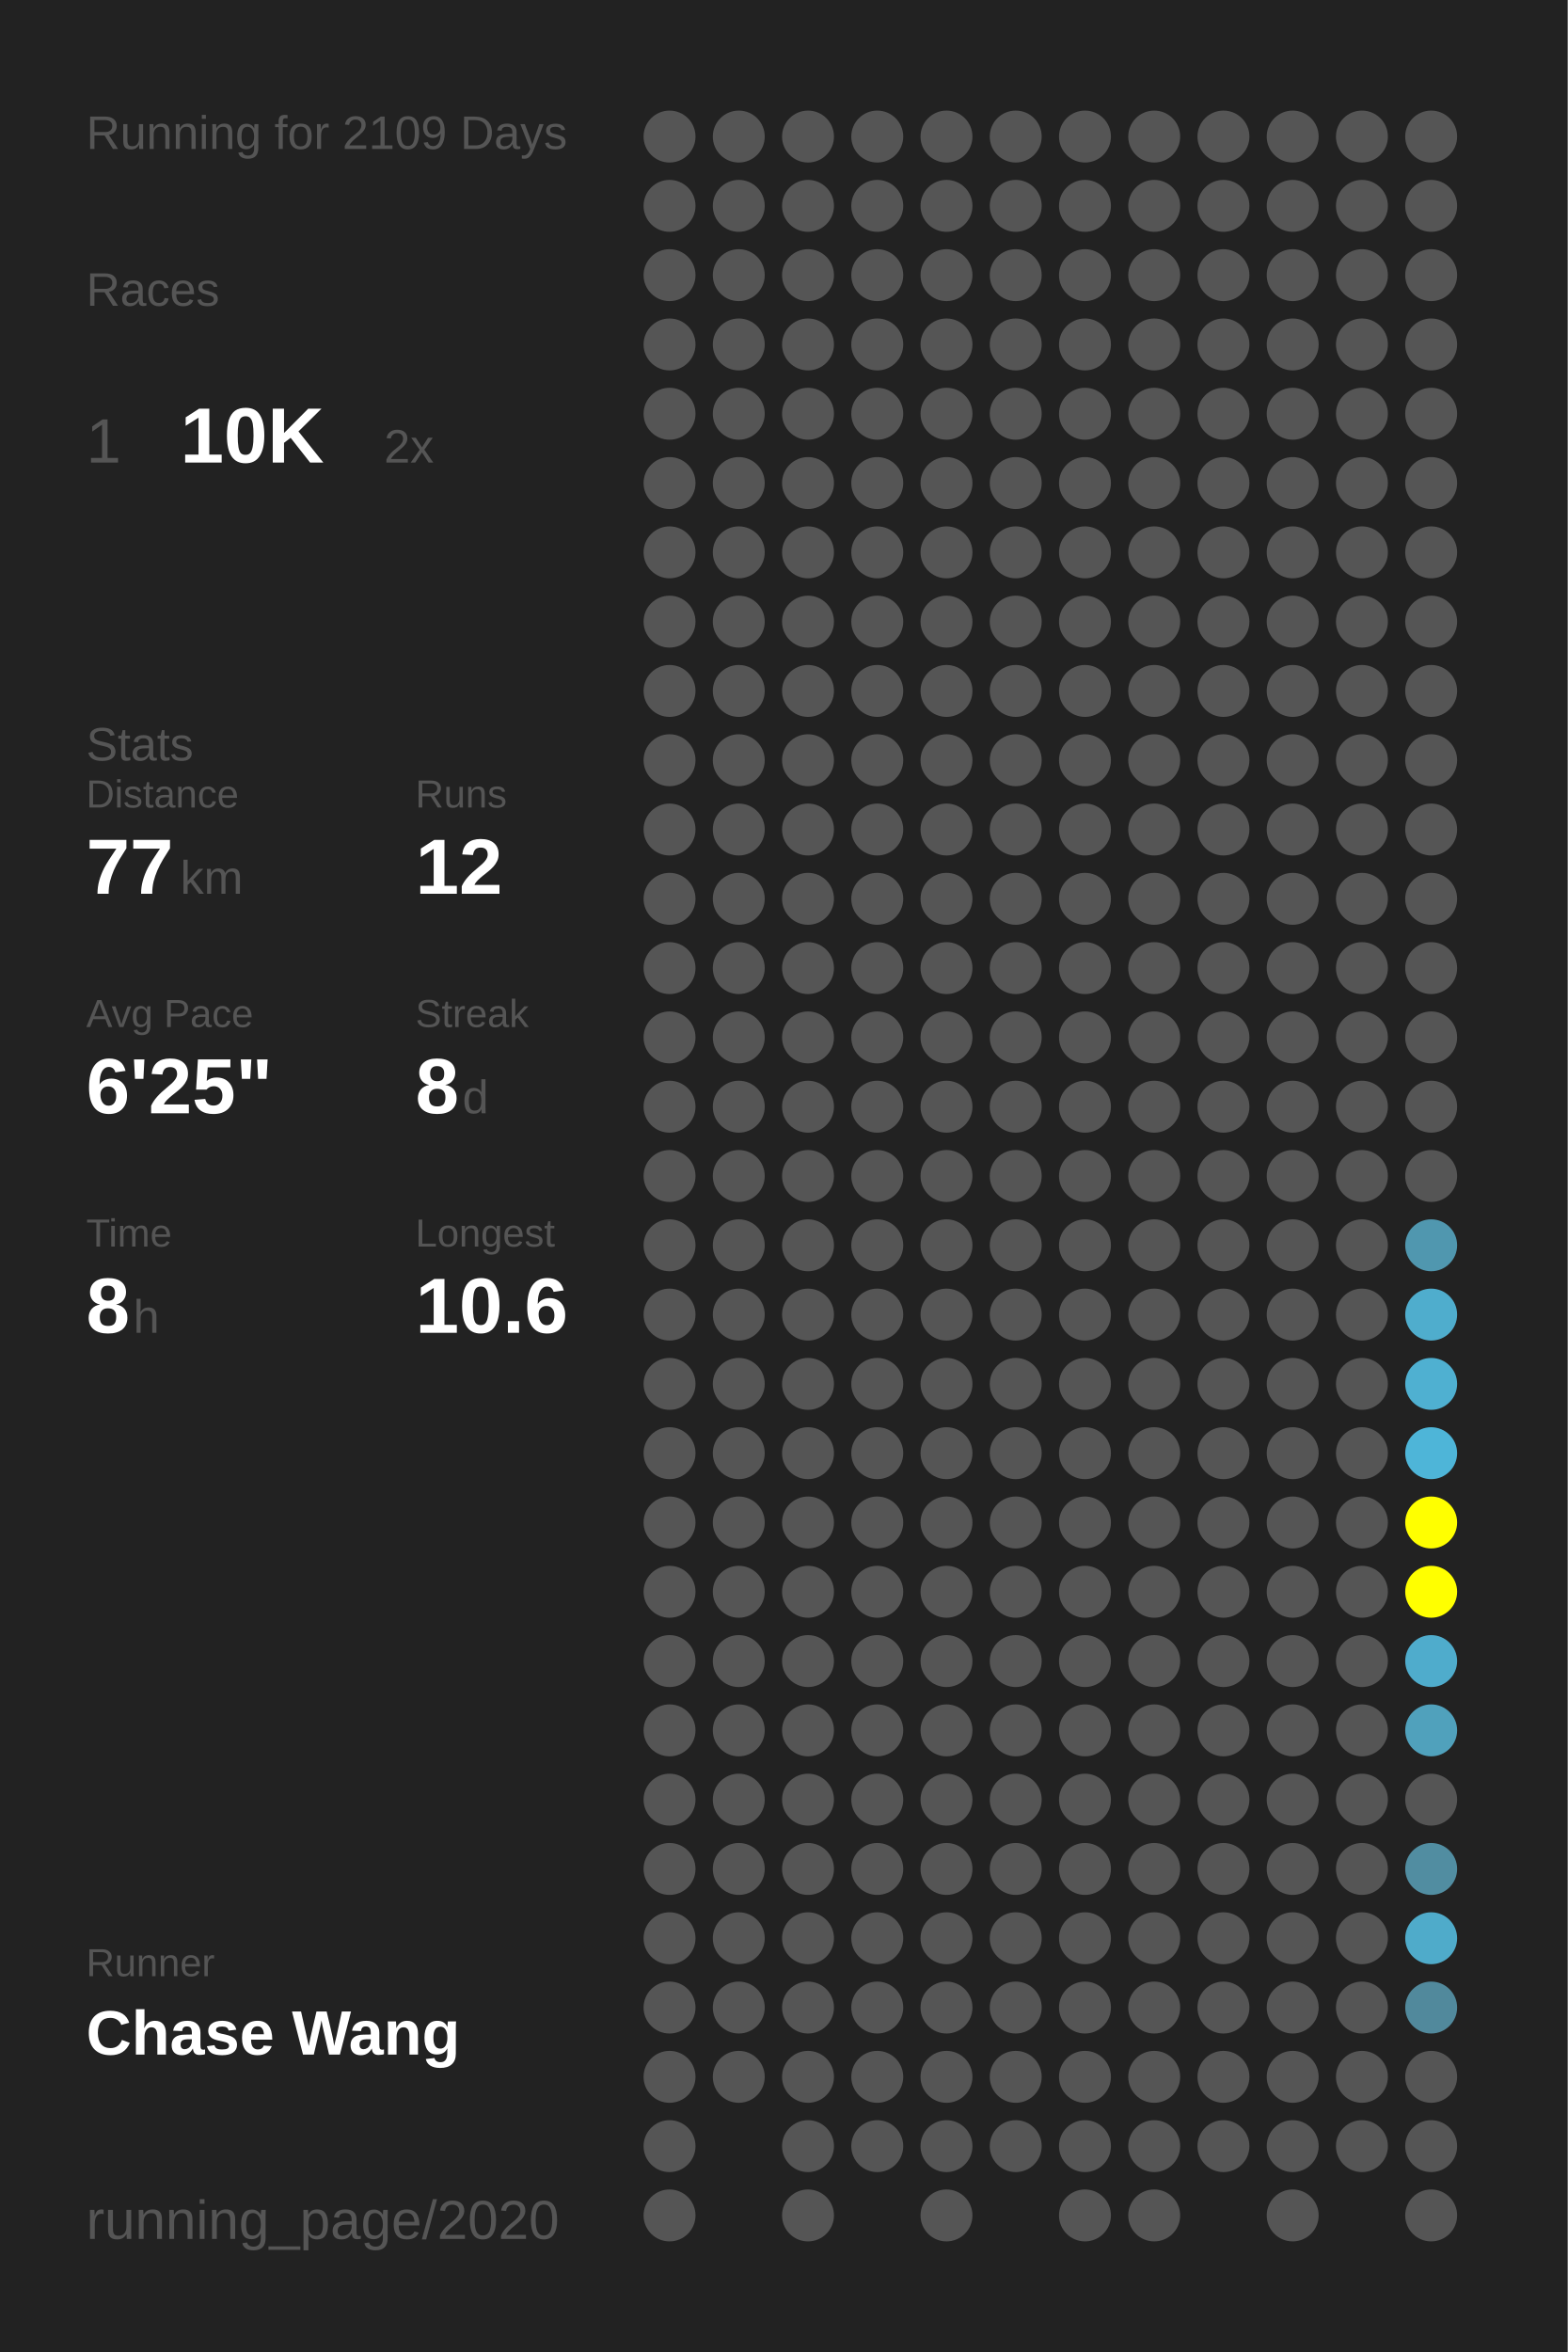
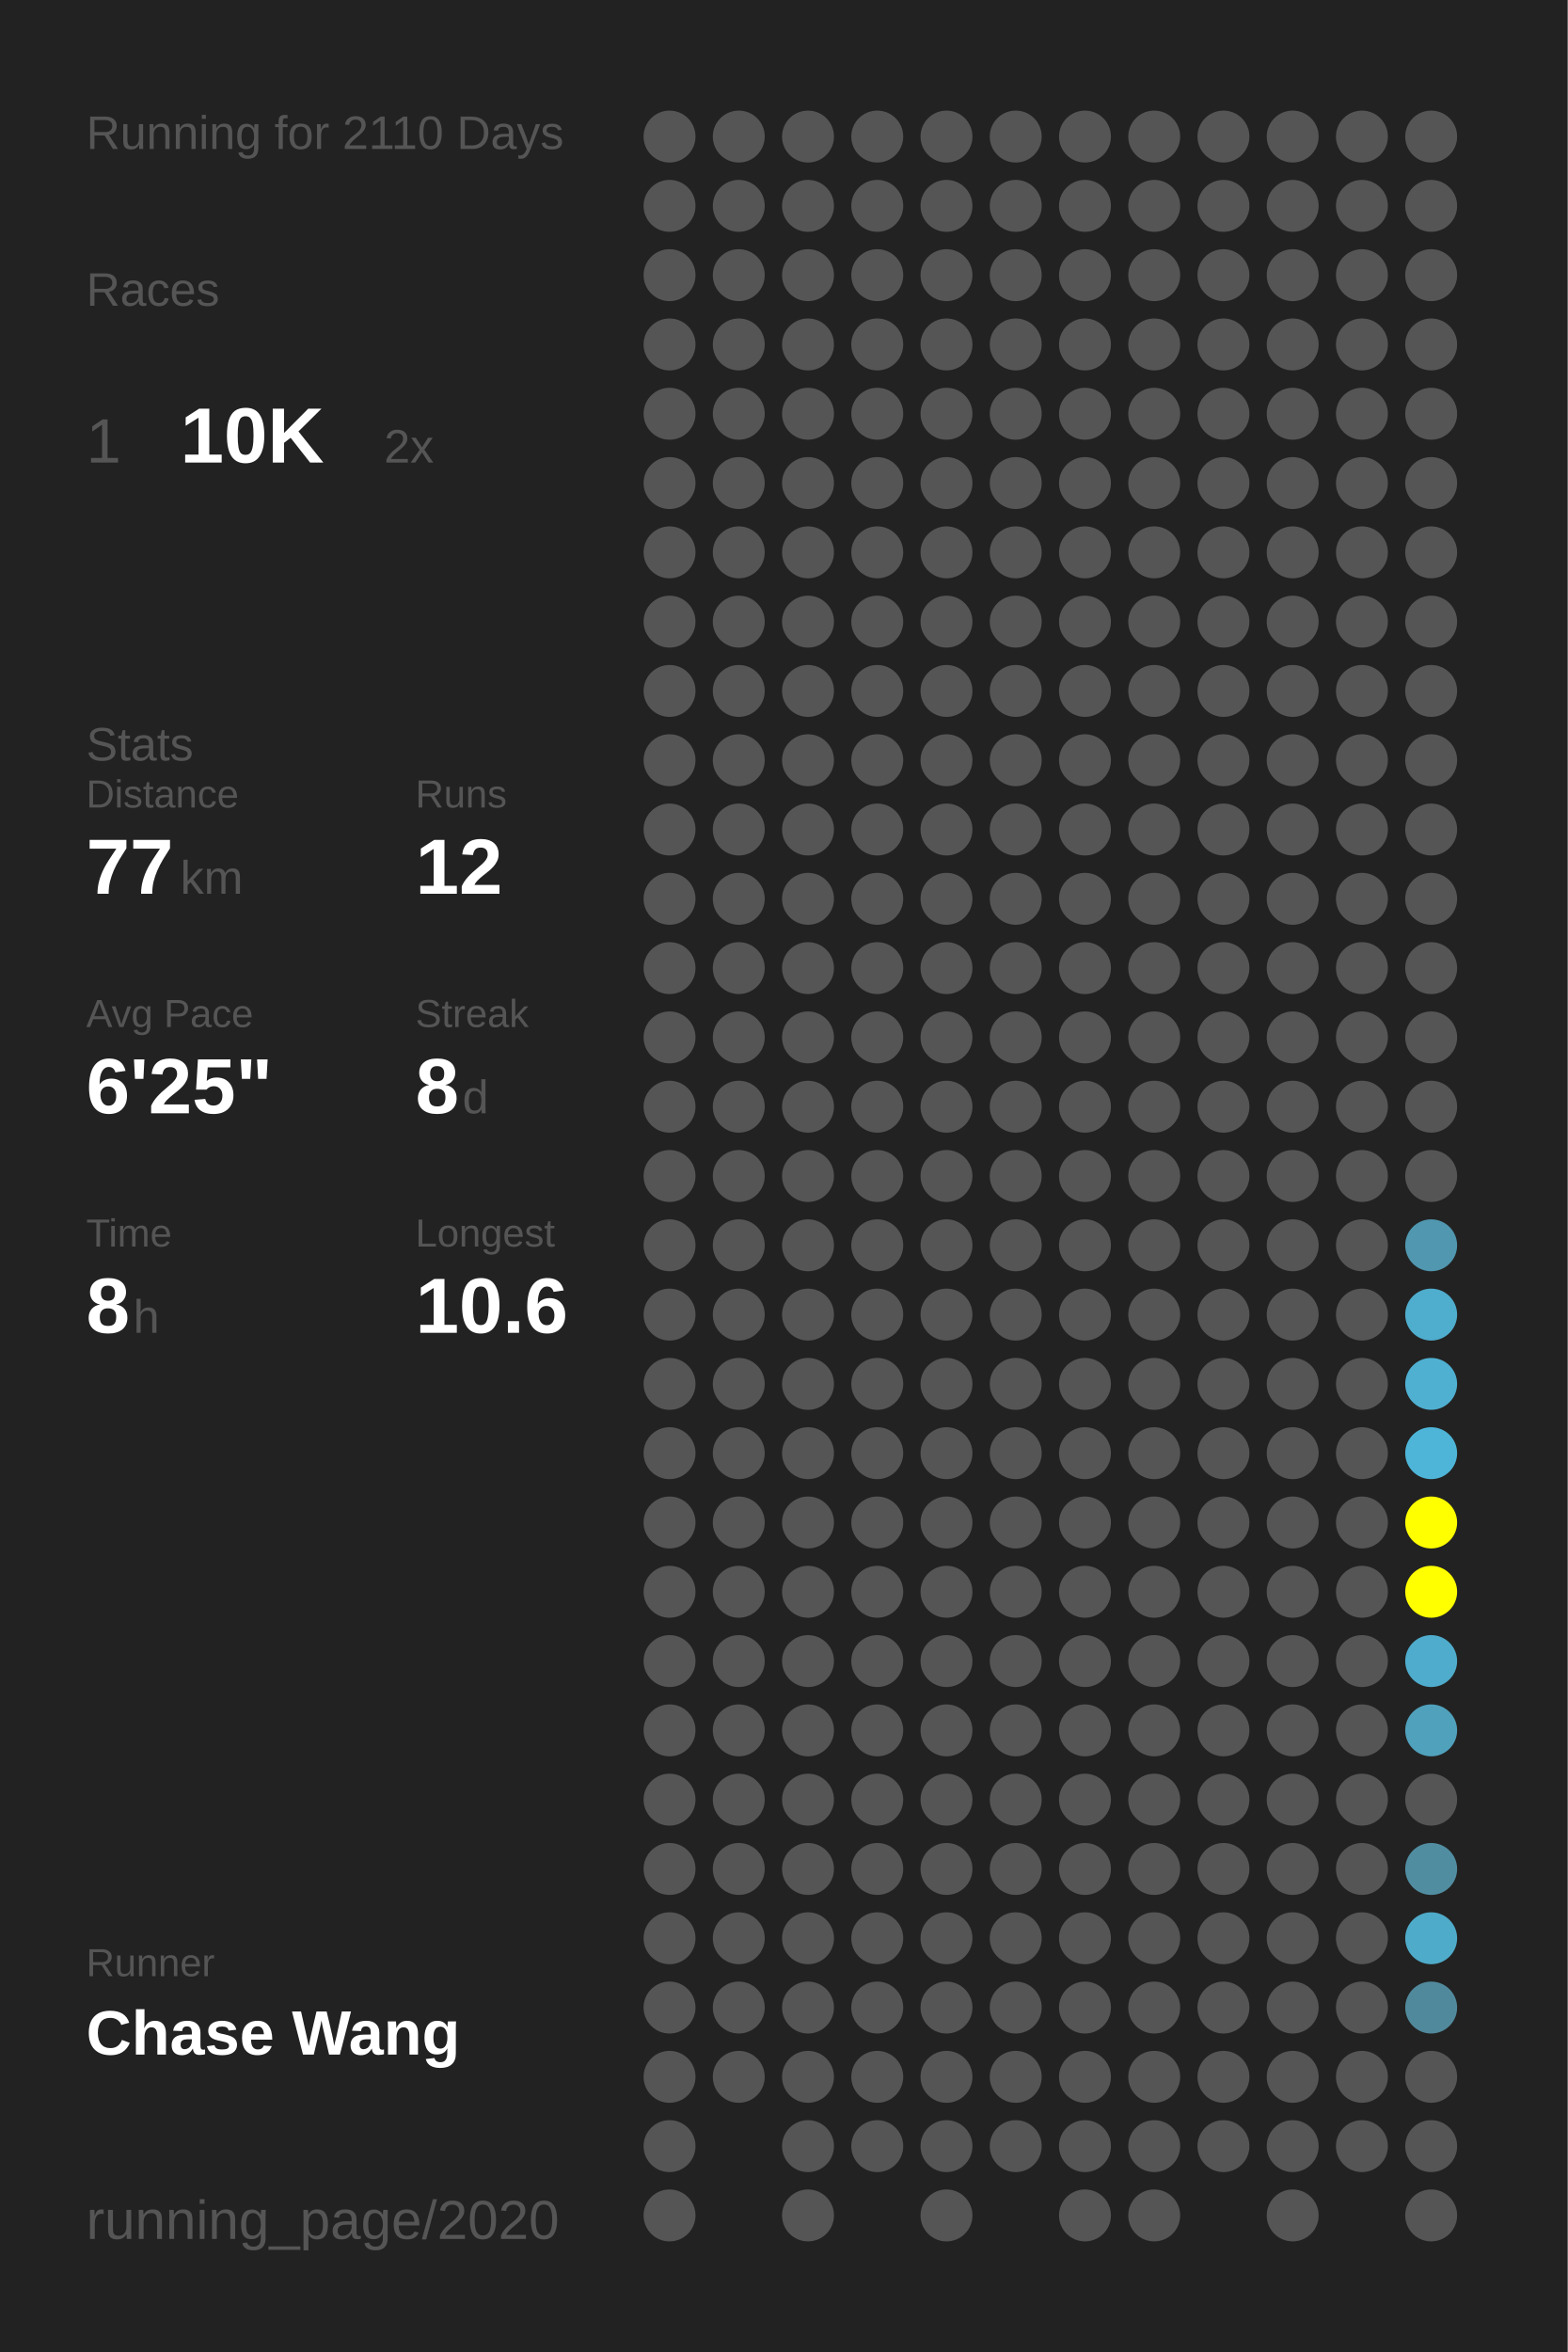
<svg xmlns="http://www.w3.org/2000/svg" baseProfile="full" height="300mm" version="1.1" viewBox="0,0,200,300" width="200mm">
  <defs />
  <rect fill="#222222" height="300" width="200" x="0" y="0" />
-   <text fill="#555555" style="font-size:6px; font-family:Arial;" x="11" y="19">Running for 2109 Days</text>
+   <text fill="#555555" style="font-size:6px; font-family:Arial;" x="11" y="19">Running for 2110 Days</text>
  <text fill="#555555" style="font-size:6px; font-family:Arial;" x="11" y="39">Races</text>
  <text fill="#555555" style="font-size:8px; font-family:Arial;" x="11" y="59">1</text>
  <text fill="#FFFFFF" style="font-size:10px; font-family:Arial; font-weight:bold;" x="23" y="59">10K</text>
  <text fill="#555555" style="font-size:6px; font-family:Arial;" x="49" y="59">2x</text>
  <text fill="#555555" style="font-size:6px; font-family:Arial;" x="11" y="97">Stats</text>
  <text fill="#555555" style="font-size:5px; font-family:Arial;" x="11" y="103">Distance</text>
  <text fill="#FFFFFF" style="font-size:10px; font-family:Arial; font-weight:bold;" x="11" y="114">77</text>
  <text fill="#555555" style="font-size:6px; font-family:Arial;" x="23" y="114">km</text>
  <text fill="#555555" style="font-size:5px; font-family:Arial;" x="53" y="103">Runs</text>
  <text fill="#FFFFFF" style="font-size:10px; font-family:Arial; font-weight:bold;" x="53" y="114">12</text>
  <text fill="#555555" style="font-size:5px; font-family:Arial;" x="11" y="131">Avg Pace</text>
  <text fill="#FFFFFF" style="font-size:10px; font-family:Arial; font-weight:bold;" x="11" y="142">6'25"</text>
  <text fill="#555555" style="font-size:5px; font-family:Arial;" x="53" y="131">Streak</text>
  <text fill="#FFFFFF" style="font-size:10px; font-family:Arial; font-weight:bold;" x="53" y="142">8</text>
  <text fill="#555555" style="font-size:6px; font-family:Arial;" x="59" y="142">d</text>
  <text fill="#555555" style="font-size:5px; font-family:Arial;" x="11" y="159">Time</text>
  <text fill="#FFFFFF" style="font-size:10px; font-family:Arial; font-weight:bold;" x="11" y="170">8</text>
  <text fill="#555555" style="font-size:6px; font-family:Arial;" x="17" y="170">h</text>
  <text fill="#555555" style="font-size:5px; font-family:Arial;" x="53" y="159">Longest</text>
  <text fill="#FFFFFF" style="font-size:10px; font-family:Arial; font-weight:bold;" x="53" y="170">10.6</text>
  <text fill="#555555" style="font-size:5px; font-family:Arial;" x="11" y="252.065">Runner</text>
  <text fill="#FFFFFF" style="font-size:8px; font-family:Arial; font-weight:bold;" x="11" y="262.065">Chase Wang</text>
  <text fill="#555555" style="font-size:7px; font-family:Arial;" x="11" y="285.581">running_page/2020</text>
  <circle cx="85.417" cy="17.419" fill="#555555" r="3.312" />
  <circle cx="85.417" cy="26.258" fill="#555555" r="3.312" />
  <circle cx="85.417" cy="35.097" fill="#555555" r="3.312" />
  <circle cx="85.417" cy="43.935" fill="#555555" r="3.312" />
  <circle cx="85.417" cy="52.774" fill="#555555" r="3.312" />
  <circle cx="85.417" cy="61.613" fill="#555555" r="3.312" />
  <circle cx="85.417" cy="70.452" fill="#555555" r="3.312" />
  <circle cx="85.417" cy="79.29" fill="#555555" r="3.312" />
  <circle cx="85.417" cy="88.129" fill="#555555" r="3.312" />
  <circle cx="85.417" cy="96.968" fill="#555555" r="3.312" />
  <circle cx="85.417" cy="105.806" fill="#555555" r="3.312" />
  <circle cx="85.417" cy="114.645" fill="#555555" r="3.312" />
  <circle cx="85.417" cy="123.484" fill="#555555" r="3.312" />
  <circle cx="85.417" cy="132.323" fill="#555555" r="3.312" />
  <circle cx="85.417" cy="141.161" fill="#555555" r="3.312" />
  <circle cx="85.417" cy="150" fill="#555555" r="3.312" />
  <circle cx="85.417" cy="158.839" fill="#555555" r="3.312" />
  <circle cx="85.417" cy="167.677" fill="#555555" r="3.312" />
  <circle cx="85.417" cy="176.516" fill="#555555" r="3.312" />
  <circle cx="85.417" cy="185.355" fill="#555555" r="3.312" />
  <circle cx="85.417" cy="194.194" fill="#555555" r="3.312" />
  <circle cx="85.417" cy="203.032" fill="#555555" r="3.312" />
  <circle cx="85.417" cy="211.871" fill="#555555" r="3.312" />
  <circle cx="85.417" cy="220.71" fill="#555555" r="3.312" />
  <circle cx="85.417" cy="229.548" fill="#555555" r="3.312" />
  <circle cx="85.417" cy="238.387" fill="#555555" r="3.312" />
  <circle cx="85.417" cy="247.226" fill="#555555" r="3.312" />
  <circle cx="85.417" cy="256.065" fill="#555555" r="3.312" />
  <circle cx="85.417" cy="264.903" fill="#555555" r="3.312" />
  <circle cx="85.417" cy="273.742" fill="#555555" r="3.312" />
  <circle cx="85.417" cy="282.581" fill="#555555" r="3.312" />
  <circle cx="94.25" cy="17.419" fill="#555555" r="3.312" />
  <circle cx="94.25" cy="26.258" fill="#555555" r="3.312" />
  <circle cx="94.25" cy="35.097" fill="#555555" r="3.312" />
  <circle cx="94.25" cy="43.935" fill="#555555" r="3.312" />
  <circle cx="94.25" cy="52.774" fill="#555555" r="3.312" />
  <circle cx="94.25" cy="61.613" fill="#555555" r="3.312" />
  <circle cx="94.25" cy="70.452" fill="#555555" r="3.312" />
  <circle cx="94.25" cy="79.29" fill="#555555" r="3.312" />
  <circle cx="94.25" cy="88.129" fill="#555555" r="3.312" />
  <circle cx="94.25" cy="96.968" fill="#555555" r="3.312" />
  <circle cx="94.25" cy="105.806" fill="#555555" r="3.312" />
  <circle cx="94.25" cy="114.645" fill="#555555" r="3.312" />
  <circle cx="94.25" cy="123.484" fill="#555555" r="3.312" />
  <circle cx="94.25" cy="132.323" fill="#555555" r="3.312" />
  <circle cx="94.25" cy="141.161" fill="#555555" r="3.312" />
  <circle cx="94.25" cy="150" fill="#555555" r="3.312" />
  <circle cx="94.25" cy="158.839" fill="#555555" r="3.312" />
  <circle cx="94.25" cy="167.677" fill="#555555" r="3.312" />
  <circle cx="94.25" cy="176.516" fill="#555555" r="3.312" />
  <circle cx="94.25" cy="185.355" fill="#555555" r="3.312" />
  <circle cx="94.25" cy="194.194" fill="#555555" r="3.312" />
  <circle cx="94.25" cy="203.032" fill="#555555" r="3.312" />
  <circle cx="94.25" cy="211.871" fill="#555555" r="3.312" />
  <circle cx="94.25" cy="220.71" fill="#555555" r="3.312" />
  <circle cx="94.25" cy="229.548" fill="#555555" r="3.312" />
  <circle cx="94.25" cy="238.387" fill="#555555" r="3.312" />
  <circle cx="94.25" cy="247.226" fill="#555555" r="3.312" />
  <circle cx="94.25" cy="256.065" fill="#555555" r="3.312" />
  <circle cx="94.25" cy="264.903" fill="#555555" r="3.312" />
  <circle cx="103.083" cy="17.419" fill="#555555" r="3.312" />
  <circle cx="103.083" cy="26.258" fill="#555555" r="3.312" />
  <circle cx="103.083" cy="35.097" fill="#555555" r="3.312" />
  <circle cx="103.083" cy="43.935" fill="#555555" r="3.312" />
  <circle cx="103.083" cy="52.774" fill="#555555" r="3.312" />
  <circle cx="103.083" cy="61.613" fill="#555555" r="3.312" />
  <circle cx="103.083" cy="70.452" fill="#555555" r="3.312" />
  <circle cx="103.083" cy="79.29" fill="#555555" r="3.312" />
  <circle cx="103.083" cy="88.129" fill="#555555" r="3.312" />
  <circle cx="103.083" cy="96.968" fill="#555555" r="3.312" />
  <circle cx="103.083" cy="105.806" fill="#555555" r="3.312" />
  <circle cx="103.083" cy="114.645" fill="#555555" r="3.312" />
  <circle cx="103.083" cy="123.484" fill="#555555" r="3.312" />
  <circle cx="103.083" cy="132.323" fill="#555555" r="3.312" />
  <circle cx="103.083" cy="141.161" fill="#555555" r="3.312" />
  <circle cx="103.083" cy="150" fill="#555555" r="3.312" />
  <circle cx="103.083" cy="158.839" fill="#555555" r="3.312" />
  <circle cx="103.083" cy="167.677" fill="#555555" r="3.312" />
  <circle cx="103.083" cy="176.516" fill="#555555" r="3.312" />
  <circle cx="103.083" cy="185.355" fill="#555555" r="3.312" />
  <circle cx="103.083" cy="194.194" fill="#555555" r="3.312" />
  <circle cx="103.083" cy="203.032" fill="#555555" r="3.312" />
  <circle cx="103.083" cy="211.871" fill="#555555" r="3.312" />
  <circle cx="103.083" cy="220.71" fill="#555555" r="3.312" />
  <circle cx="103.083" cy="229.548" fill="#555555" r="3.312" />
  <circle cx="103.083" cy="238.387" fill="#555555" r="3.312" />
  <circle cx="103.083" cy="247.226" fill="#555555" r="3.312" />
  <circle cx="103.083" cy="256.065" fill="#555555" r="3.312" />
  <circle cx="103.083" cy="264.903" fill="#555555" r="3.312" />
  <circle cx="103.083" cy="273.742" fill="#555555" r="3.312" />
  <circle cx="103.083" cy="282.581" fill="#555555" r="3.312" />
  <circle cx="111.917" cy="17.419" fill="#555555" r="3.312" />
  <circle cx="111.917" cy="26.258" fill="#555555" r="3.312" />
  <circle cx="111.917" cy="35.097" fill="#555555" r="3.312" />
  <circle cx="111.917" cy="43.935" fill="#555555" r="3.312" />
  <circle cx="111.917" cy="52.774" fill="#555555" r="3.312" />
  <circle cx="111.917" cy="61.613" fill="#555555" r="3.312" />
  <circle cx="111.917" cy="70.452" fill="#555555" r="3.312" />
  <circle cx="111.917" cy="79.29" fill="#555555" r="3.312" />
  <circle cx="111.917" cy="88.129" fill="#555555" r="3.312" />
  <circle cx="111.917" cy="96.968" fill="#555555" r="3.312" />
  <circle cx="111.917" cy="105.806" fill="#555555" r="3.312" />
  <circle cx="111.917" cy="114.645" fill="#555555" r="3.312" />
  <circle cx="111.917" cy="123.484" fill="#555555" r="3.312" />
  <circle cx="111.917" cy="132.323" fill="#555555" r="3.312" />
  <circle cx="111.917" cy="141.161" fill="#555555" r="3.312" />
  <circle cx="111.917" cy="150" fill="#555555" r="3.312" />
  <circle cx="111.917" cy="158.839" fill="#555555" r="3.312" />
  <circle cx="111.917" cy="167.677" fill="#555555" r="3.312" />
  <circle cx="111.917" cy="176.516" fill="#555555" r="3.312" />
  <circle cx="111.917" cy="185.355" fill="#555555" r="3.312" />
  <circle cx="111.917" cy="194.194" fill="#555555" r="3.312" />
  <circle cx="111.917" cy="203.032" fill="#555555" r="3.312" />
  <circle cx="111.917" cy="211.871" fill="#555555" r="3.312" />
  <circle cx="111.917" cy="220.71" fill="#555555" r="3.312" />
  <circle cx="111.917" cy="229.548" fill="#555555" r="3.312" />
  <circle cx="111.917" cy="238.387" fill="#555555" r="3.312" />
  <circle cx="111.917" cy="247.226" fill="#555555" r="3.312" />
  <circle cx="111.917" cy="256.065" fill="#555555" r="3.312" />
  <circle cx="111.917" cy="264.903" fill="#555555" r="3.312" />
  <circle cx="111.917" cy="273.742" fill="#555555" r="3.312" />
  <circle cx="120.75" cy="17.419" fill="#555555" r="3.312" />
  <circle cx="120.75" cy="26.258" fill="#555555" r="3.312" />
  <circle cx="120.75" cy="35.097" fill="#555555" r="3.312" />
  <circle cx="120.75" cy="43.935" fill="#555555" r="3.312" />
  <circle cx="120.75" cy="52.774" fill="#555555" r="3.312" />
  <circle cx="120.75" cy="61.613" fill="#555555" r="3.312" />
  <circle cx="120.75" cy="70.452" fill="#555555" r="3.312" />
  <circle cx="120.75" cy="79.29" fill="#555555" r="3.312" />
  <circle cx="120.75" cy="88.129" fill="#555555" r="3.312" />
  <circle cx="120.75" cy="96.968" fill="#555555" r="3.312" />
  <circle cx="120.75" cy="105.806" fill="#555555" r="3.312" />
  <circle cx="120.75" cy="114.645" fill="#555555" r="3.312" />
  <circle cx="120.75" cy="123.484" fill="#555555" r="3.312" />
  <circle cx="120.75" cy="132.323" fill="#555555" r="3.312" />
  <circle cx="120.75" cy="141.161" fill="#555555" r="3.312" />
  <circle cx="120.75" cy="150" fill="#555555" r="3.312" />
  <circle cx="120.75" cy="158.839" fill="#555555" r="3.312" />
  <circle cx="120.75" cy="167.677" fill="#555555" r="3.312" />
  <circle cx="120.75" cy="176.516" fill="#555555" r="3.312" />
  <circle cx="120.75" cy="185.355" fill="#555555" r="3.312" />
  <circle cx="120.75" cy="194.194" fill="#555555" r="3.312" />
  <circle cx="120.75" cy="203.032" fill="#555555" r="3.312" />
  <circle cx="120.75" cy="211.871" fill="#555555" r="3.312" />
  <circle cx="120.75" cy="220.71" fill="#555555" r="3.312" />
  <circle cx="120.75" cy="229.548" fill="#555555" r="3.312" />
  <circle cx="120.75" cy="238.387" fill="#555555" r="3.312" />
  <circle cx="120.75" cy="247.226" fill="#555555" r="3.312" />
  <circle cx="120.75" cy="256.065" fill="#555555" r="3.312" />
  <circle cx="120.75" cy="264.903" fill="#555555" r="3.312" />
  <circle cx="120.75" cy="273.742" fill="#555555" r="3.312" />
  <circle cx="120.75" cy="282.581" fill="#555555" r="3.312" />
  <circle cx="129.583" cy="17.419" fill="#555555" r="3.312" />
  <circle cx="129.583" cy="26.258" fill="#555555" r="3.312" />
  <circle cx="129.583" cy="35.097" fill="#555555" r="3.312" />
  <circle cx="129.583" cy="43.935" fill="#555555" r="3.312" />
  <circle cx="129.583" cy="52.774" fill="#555555" r="3.312" />
  <circle cx="129.583" cy="61.613" fill="#555555" r="3.312" />
  <circle cx="129.583" cy="70.452" fill="#555555" r="3.312" />
  <circle cx="129.583" cy="79.29" fill="#555555" r="3.312" />
  <circle cx="129.583" cy="88.129" fill="#555555" r="3.312" />
  <circle cx="129.583" cy="96.968" fill="#555555" r="3.312" />
  <circle cx="129.583" cy="105.806" fill="#555555" r="3.312" />
  <circle cx="129.583" cy="114.645" fill="#555555" r="3.312" />
  <circle cx="129.583" cy="123.484" fill="#555555" r="3.312" />
  <circle cx="129.583" cy="132.323" fill="#555555" r="3.312" />
  <circle cx="129.583" cy="141.161" fill="#555555" r="3.312" />
  <circle cx="129.583" cy="150" fill="#555555" r="3.312" />
  <circle cx="129.583" cy="158.839" fill="#555555" r="3.312" />
  <circle cx="129.583" cy="167.677" fill="#555555" r="3.312" />
  <circle cx="129.583" cy="176.516" fill="#555555" r="3.312" />
  <circle cx="129.583" cy="185.355" fill="#555555" r="3.312" />
  <circle cx="129.583" cy="194.194" fill="#555555" r="3.312" />
  <circle cx="129.583" cy="203.032" fill="#555555" r="3.312" />
  <circle cx="129.583" cy="211.871" fill="#555555" r="3.312" />
  <circle cx="129.583" cy="220.71" fill="#555555" r="3.312" />
  <circle cx="129.583" cy="229.548" fill="#555555" r="3.312" />
  <circle cx="129.583" cy="238.387" fill="#555555" r="3.312" />
  <circle cx="129.583" cy="247.226" fill="#555555" r="3.312" />
  <circle cx="129.583" cy="256.065" fill="#555555" r="3.312" />
  <circle cx="129.583" cy="264.903" fill="#555555" r="3.312" />
  <circle cx="129.583" cy="273.742" fill="#555555" r="3.312" />
  <circle cx="138.417" cy="17.419" fill="#555555" r="3.312" />
  <circle cx="138.417" cy="26.258" fill="#555555" r="3.312" />
  <circle cx="138.417" cy="35.097" fill="#555555" r="3.312" />
  <circle cx="138.417" cy="43.935" fill="#555555" r="3.312" />
  <circle cx="138.417" cy="52.774" fill="#555555" r="3.312" />
  <circle cx="138.417" cy="61.613" fill="#555555" r="3.312" />
  <circle cx="138.417" cy="70.452" fill="#555555" r="3.312" />
  <circle cx="138.417" cy="79.29" fill="#555555" r="3.312" />
  <circle cx="138.417" cy="88.129" fill="#555555" r="3.312" />
  <circle cx="138.417" cy="96.968" fill="#555555" r="3.312" />
  <circle cx="138.417" cy="105.806" fill="#555555" r="3.312" />
  <circle cx="138.417" cy="114.645" fill="#555555" r="3.312" />
  <circle cx="138.417" cy="123.484" fill="#555555" r="3.312" />
  <circle cx="138.417" cy="132.323" fill="#555555" r="3.312" />
  <circle cx="138.417" cy="141.161" fill="#555555" r="3.312" />
  <circle cx="138.417" cy="150" fill="#555555" r="3.312" />
  <circle cx="138.417" cy="158.839" fill="#555555" r="3.312" />
  <circle cx="138.417" cy="167.677" fill="#555555" r="3.312" />
  <circle cx="138.417" cy="176.516" fill="#555555" r="3.312" />
  <circle cx="138.417" cy="185.355" fill="#555555" r="3.312" />
  <circle cx="138.417" cy="194.194" fill="#555555" r="3.312" />
  <circle cx="138.417" cy="203.032" fill="#555555" r="3.312" />
  <circle cx="138.417" cy="211.871" fill="#555555" r="3.312" />
  <circle cx="138.417" cy="220.71" fill="#555555" r="3.312" />
  <circle cx="138.417" cy="229.548" fill="#555555" r="3.312" />
  <circle cx="138.417" cy="238.387" fill="#555555" r="3.312" />
  <circle cx="138.417" cy="247.226" fill="#555555" r="3.312" />
  <circle cx="138.417" cy="256.065" fill="#555555" r="3.312" />
  <circle cx="138.417" cy="264.903" fill="#555555" r="3.312" />
  <circle cx="138.417" cy="273.742" fill="#555555" r="3.312" />
  <circle cx="138.417" cy="282.581" fill="#555555" r="3.312" />
  <circle cx="147.25" cy="17.419" fill="#555555" r="3.312" />
  <circle cx="147.25" cy="26.258" fill="#555555" r="3.312" />
  <circle cx="147.25" cy="35.097" fill="#555555" r="3.312" />
  <circle cx="147.25" cy="43.935" fill="#555555" r="3.312" />
  <circle cx="147.25" cy="52.774" fill="#555555" r="3.312" />
  <circle cx="147.25" cy="61.613" fill="#555555" r="3.312" />
  <circle cx="147.25" cy="70.452" fill="#555555" r="3.312" />
  <circle cx="147.25" cy="79.29" fill="#555555" r="3.312" />
  <circle cx="147.25" cy="88.129" fill="#555555" r="3.312" />
  <circle cx="147.25" cy="96.968" fill="#555555" r="3.312" />
  <circle cx="147.25" cy="105.806" fill="#555555" r="3.312" />
  <circle cx="147.25" cy="114.645" fill="#555555" r="3.312" />
  <circle cx="147.25" cy="123.484" fill="#555555" r="3.312" />
  <circle cx="147.25" cy="132.323" fill="#555555" r="3.312" />
  <circle cx="147.25" cy="141.161" fill="#555555" r="3.312" />
  <circle cx="147.25" cy="150" fill="#555555" r="3.312" />
  <circle cx="147.25" cy="158.839" fill="#555555" r="3.312" />
  <circle cx="147.25" cy="167.677" fill="#555555" r="3.312" />
  <circle cx="147.25" cy="176.516" fill="#555555" r="3.312" />
  <circle cx="147.25" cy="185.355" fill="#555555" r="3.312" />
  <circle cx="147.25" cy="194.194" fill="#555555" r="3.312" />
  <circle cx="147.25" cy="203.032" fill="#555555" r="3.312" />
  <circle cx="147.25" cy="211.871" fill="#555555" r="3.312" />
  <circle cx="147.25" cy="220.71" fill="#555555" r="3.312" />
  <circle cx="147.25" cy="229.548" fill="#555555" r="3.312" />
  <circle cx="147.25" cy="238.387" fill="#555555" r="3.312" />
  <circle cx="147.25" cy="247.226" fill="#555555" r="3.312" />
  <circle cx="147.25" cy="256.065" fill="#555555" r="3.312" />
  <circle cx="147.25" cy="264.903" fill="#555555" r="3.312" />
  <circle cx="147.25" cy="273.742" fill="#555555" r="3.312" />
  <circle cx="147.25" cy="282.581" fill="#555555" r="3.312" />
  <circle cx="156.083" cy="17.419" fill="#555555" r="3.312" />
  <circle cx="156.083" cy="26.258" fill="#555555" r="3.312" />
  <circle cx="156.083" cy="35.097" fill="#555555" r="3.312" />
  <circle cx="156.083" cy="43.935" fill="#555555" r="3.312" />
  <circle cx="156.083" cy="52.774" fill="#555555" r="3.312" />
  <circle cx="156.083" cy="61.613" fill="#555555" r="3.312" />
  <circle cx="156.083" cy="70.452" fill="#555555" r="3.312" />
  <circle cx="156.083" cy="79.29" fill="#555555" r="3.312" />
  <circle cx="156.083" cy="88.129" fill="#555555" r="3.312" />
  <circle cx="156.083" cy="96.968" fill="#555555" r="3.312" />
  <circle cx="156.083" cy="105.806" fill="#555555" r="3.312" />
  <circle cx="156.083" cy="114.645" fill="#555555" r="3.312" />
  <circle cx="156.083" cy="123.484" fill="#555555" r="3.312" />
  <circle cx="156.083" cy="132.323" fill="#555555" r="3.312" />
  <circle cx="156.083" cy="141.161" fill="#555555" r="3.312" />
  <circle cx="156.083" cy="150" fill="#555555" r="3.312" />
  <circle cx="156.083" cy="158.839" fill="#555555" r="3.312" />
  <circle cx="156.083" cy="167.677" fill="#555555" r="3.312" />
  <circle cx="156.083" cy="176.516" fill="#555555" r="3.312" />
  <circle cx="156.083" cy="185.355" fill="#555555" r="3.312" />
  <circle cx="156.083" cy="194.194" fill="#555555" r="3.312" />
  <circle cx="156.083" cy="203.032" fill="#555555" r="3.312" />
  <circle cx="156.083" cy="211.871" fill="#555555" r="3.312" />
  <circle cx="156.083" cy="220.71" fill="#555555" r="3.312" />
  <circle cx="156.083" cy="229.548" fill="#555555" r="3.312" />
  <circle cx="156.083" cy="238.387" fill="#555555" r="3.312" />
  <circle cx="156.083" cy="247.226" fill="#555555" r="3.312" />
  <circle cx="156.083" cy="256.065" fill="#555555" r="3.312" />
  <circle cx="156.083" cy="264.903" fill="#555555" r="3.312" />
  <circle cx="156.083" cy="273.742" fill="#555555" r="3.312" />
  <circle cx="164.917" cy="17.419" fill="#555555" r="3.312" />
  <circle cx="164.917" cy="26.258" fill="#555555" r="3.312" />
  <circle cx="164.917" cy="35.097" fill="#555555" r="3.312" />
  <circle cx="164.917" cy="43.935" fill="#555555" r="3.312" />
  <circle cx="164.917" cy="52.774" fill="#555555" r="3.312" />
  <circle cx="164.917" cy="61.613" fill="#555555" r="3.312" />
  <circle cx="164.917" cy="70.452" fill="#555555" r="3.312" />
  <circle cx="164.917" cy="79.29" fill="#555555" r="3.312" />
  <circle cx="164.917" cy="88.129" fill="#555555" r="3.312" />
  <circle cx="164.917" cy="96.968" fill="#555555" r="3.312" />
  <circle cx="164.917" cy="105.806" fill="#555555" r="3.312" />
  <circle cx="164.917" cy="114.645" fill="#555555" r="3.312" />
  <circle cx="164.917" cy="123.484" fill="#555555" r="3.312" />
  <circle cx="164.917" cy="132.323" fill="#555555" r="3.312" />
  <circle cx="164.917" cy="141.161" fill="#555555" r="3.312" />
  <circle cx="164.917" cy="150" fill="#555555" r="3.312" />
  <circle cx="164.917" cy="158.839" fill="#555555" r="3.312" />
  <circle cx="164.917" cy="167.677" fill="#555555" r="3.312" />
  <circle cx="164.917" cy="176.516" fill="#555555" r="3.312" />
  <circle cx="164.917" cy="185.355" fill="#555555" r="3.312" />
  <circle cx="164.917" cy="194.194" fill="#555555" r="3.312" />
  <circle cx="164.917" cy="203.032" fill="#555555" r="3.312" />
  <circle cx="164.917" cy="211.871" fill="#555555" r="3.312" />
  <circle cx="164.917" cy="220.71" fill="#555555" r="3.312" />
  <circle cx="164.917" cy="229.548" fill="#555555" r="3.312" />
  <circle cx="164.917" cy="238.387" fill="#555555" r="3.312" />
  <circle cx="164.917" cy="247.226" fill="#555555" r="3.312" />
  <circle cx="164.917" cy="256.065" fill="#555555" r="3.312" />
  <circle cx="164.917" cy="264.903" fill="#555555" r="3.312" />
  <circle cx="164.917" cy="273.742" fill="#555555" r="3.312" />
  <circle cx="164.917" cy="282.581" fill="#555555" r="3.312" />
  <circle cx="173.75" cy="17.419" fill="#555555" r="3.312" />
  <circle cx="173.75" cy="26.258" fill="#555555" r="3.312" />
  <circle cx="173.75" cy="35.097" fill="#555555" r="3.312" />
  <circle cx="173.75" cy="43.935" fill="#555555" r="3.312" />
  <circle cx="173.75" cy="52.774" fill="#555555" r="3.312" />
  <circle cx="173.75" cy="61.613" fill="#555555" r="3.312" />
  <circle cx="173.75" cy="70.452" fill="#555555" r="3.312" />
  <circle cx="173.75" cy="79.29" fill="#555555" r="3.312" />
  <circle cx="173.75" cy="88.129" fill="#555555" r="3.312" />
  <circle cx="173.75" cy="96.968" fill="#555555" r="3.312" />
  <circle cx="173.75" cy="105.806" fill="#555555" r="3.312" />
  <circle cx="173.75" cy="114.645" fill="#555555" r="3.312" />
  <circle cx="173.75" cy="123.484" fill="#555555" r="3.312" />
  <circle cx="173.75" cy="132.323" fill="#555555" r="3.312" />
  <circle cx="173.75" cy="141.161" fill="#555555" r="3.312" />
  <circle cx="173.75" cy="150" fill="#555555" r="3.312" />
  <circle cx="173.75" cy="158.839" fill="#555555" r="3.312" />
  <circle cx="173.75" cy="167.677" fill="#555555" r="3.312" />
  <circle cx="173.75" cy="176.516" fill="#555555" r="3.312" />
  <circle cx="173.75" cy="185.355" fill="#555555" r="3.312" />
  <circle cx="173.75" cy="194.194" fill="#555555" r="3.312" />
  <circle cx="173.75" cy="203.032" fill="#555555" r="3.312" />
  <circle cx="173.75" cy="211.871" fill="#555555" r="3.312" />
  <circle cx="173.75" cy="220.71" fill="#555555" r="3.312" />
  <circle cx="173.75" cy="229.548" fill="#555555" r="3.312" />
  <circle cx="173.75" cy="238.387" fill="#555555" r="3.312" />
  <circle cx="173.75" cy="247.226" fill="#555555" r="3.312" />
  <circle cx="173.75" cy="256.065" fill="#555555" r="3.312" />
  <circle cx="173.75" cy="264.903" fill="#555555" r="3.312" />
  <circle cx="173.75" cy="273.742" fill="#555555" r="3.312" />
  <circle cx="182.583" cy="17.419" fill="#555555" r="3.312" />
  <circle cx="182.583" cy="26.258" fill="#555555" r="3.312" />
  <circle cx="182.583" cy="35.097" fill="#555555" r="3.312" />
  <circle cx="182.583" cy="43.935" fill="#555555" r="3.312" />
  <circle cx="182.583" cy="52.774" fill="#555555" r="3.312" />
  <circle cx="182.583" cy="61.613" fill="#555555" r="3.312" />
  <circle cx="182.583" cy="70.452" fill="#555555" r="3.312" />
  <circle cx="182.583" cy="79.29" fill="#555555" r="3.312" />
  <circle cx="182.583" cy="88.129" fill="#555555" r="3.312" />
  <circle cx="182.583" cy="96.968" fill="#555555" r="3.312" />
  <circle cx="182.583" cy="105.806" fill="#555555" r="3.312" />
  <circle cx="182.583" cy="114.645" fill="#555555" r="3.312" />
  <circle cx="182.583" cy="123.484" fill="#555555" r="3.312" />
  <circle cx="182.583" cy="132.323" fill="#555555" r="3.312" />
  <circle cx="182.583" cy="141.161" fill="#555555" r="3.312" />
  <circle cx="182.583" cy="150" fill="#555555" r="3.312" />
  <circle cx="182.583" cy="158.839" fill="#5097af" r="3.312" />
  <circle cx="182.583" cy="167.677" fill="#4fadcd" r="3.312" />
  <circle cx="182.583" cy="176.516" fill="#4fb0d1" r="3.312" />
  <circle cx="182.583" cy="185.355" fill="#4eb5d8" r="3.312" />
  <circle cx="182.583" cy="194.194" fill="#FFFF00" r="3.312" />
  <circle cx="182.583" cy="203.032" fill="#FFFF00" r="3.312" />
  <circle cx="182.583" cy="211.871" fill="#4faccc" r="3.312" />
  <circle cx="182.583" cy="220.71" fill="#50a1bc" r="3.312" />
  <circle cx="182.583" cy="229.548" fill="#555555" r="3.312" />
  <circle cx="182.583" cy="238.387" fill="#518da1" r="3.312" />
  <circle cx="182.583" cy="247.226" fill="#4fabca" r="3.312" />
  <circle cx="182.583" cy="256.065" fill="#51899c" r="3.312" />
  <circle cx="182.583" cy="264.903" fill="#555555" r="3.312" />
  <circle cx="182.583" cy="273.742" fill="#555555" r="3.312" />
  <circle cx="182.583" cy="282.581" fill="#555555" r="3.312" />
</svg>
